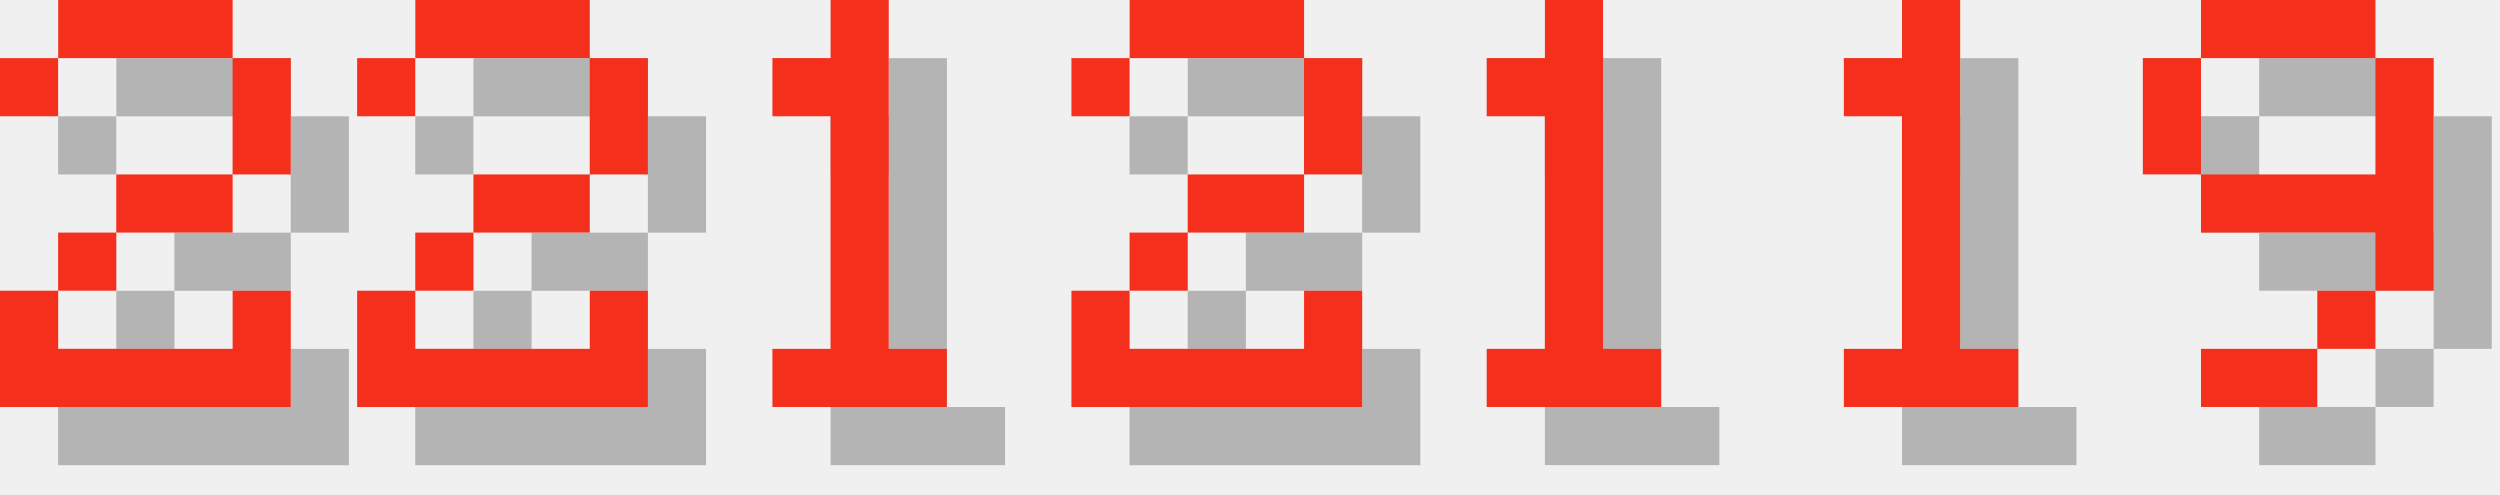
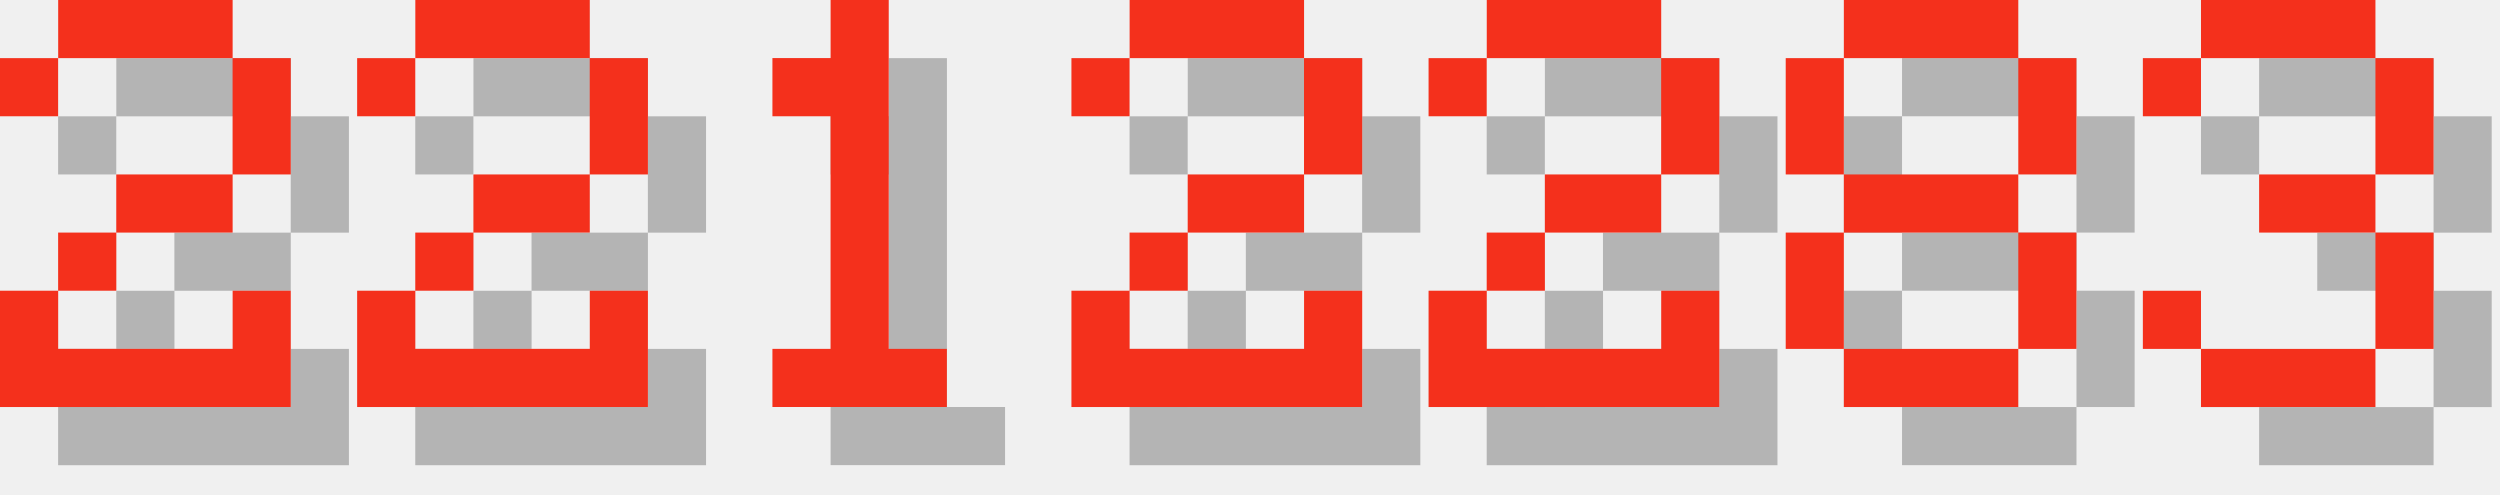
<svg xmlns="http://www.w3.org/2000/svg" version="1.1" width="182.0" height="36">
  <style>
        .text-foreground {
            fill: #F4301C;
        }
        .text-shadow {
            fill: #000000;
            fill-opacity: 0.25;
        }
    </style>
  <g class="digit" id="digit_2" transform="translate(0.0, 0), scale(4)">
    <path id="digit_2_shadow" class="text-shadow" d="m1.058 2.117v1.058h1.058v-1.058h3.175v2.117h-2.117v1.058h-1.058v1.058h-1.058v2.117h5.292v-2.117h-1.058v1.058h-3.175v-1.058h1.058v-1.058h2.117v-1.058h1.058v-2.117h-1.058v-1.058h-3.175v1.058h-1.058z" fill-opacity=".5" style="paint-order:stroke fill markers" />
    <path id="digit_2_fg" class="text-foreground" d="m0 1.058v1.058h1.058v-1.058h3.175v2.117h-2.117v1.058h-1.058v1.058h-1.058v2.117h5.292v-2.117h-1.058v1.058h-3.175v-1.058h1.058v-1.058h2.117v-1.058h1.058v-2.117h-1.058v-1.058h-3.175v1.058h-1.058z" fill="#fff" style="paint-order:stroke fill markers" />
  </g>
  <g class="digit" id="digit_2" transform="translate(26.0, 0), scale(4)">
    <path id="digit_2_shadow" class="text-shadow" d="m1.058 2.117v1.058h1.058v-1.058h3.175v2.117h-2.117v1.058h-1.058v1.058h-1.058v2.117h5.292v-2.117h-1.058v1.058h-3.175v-1.058h1.058v-1.058h2.117v-1.058h1.058v-2.117h-1.058v-1.058h-3.175v1.058h-1.058z" fill-opacity=".5" style="paint-order:stroke fill markers" />
    <path id="digit_2_fg" class="text-foreground" d="m0 1.058v1.058h1.058v-1.058h3.175v2.117h-2.117v1.058h-1.058v1.058h-1.058v2.117h5.292v-2.117h-1.058v1.058h-3.175v-1.058h1.058v-1.058h2.117v-1.058h1.058v-2.117h-1.058v-1.058h-3.175v1.058h-1.058z" fill="#fff" style="paint-order:stroke fill markers" />
  </g>
  <g class="digit" id="digit_1" transform="translate(52.0, 0), scale(4)">
    <path id="digit_1_shadow" class="text-shadow" d="m2.117 2.117v1.058h1.058v4.233h-1.058v1.058h3.175v-1.058h-1.058v-6.35h-1.058v1.058h-1.058z" fill-opacity=".5" style="paint-order:stroke fill markers" />
    <path id="digit_1_fg" class="text-foreground" d="m1.058 1.058v1.058h1.058v4.233h-1.058v1.058h3.175v-1.058h-1.058v-6.35h-1.058v1.058h-1.058z" fill="#fff" style="paint-order:stroke fill markers" />
  </g>
  <g class="digit" id="digit_2" transform="translate(78.0, 0), scale(4)">
    <path id="digit_2_shadow" class="text-shadow" d="m1.058 2.117v1.058h1.058v-1.058h3.175v2.117h-2.117v1.058h-1.058v1.058h-1.058v2.117h5.292v-2.117h-1.058v1.058h-3.175v-1.058h1.058v-1.058h2.117v-1.058h1.058v-2.117h-1.058v-1.058h-3.175v1.058h-1.058z" fill-opacity=".5" style="paint-order:stroke fill markers" />
    <path id="digit_2_fg" class="text-foreground" d="m0 1.058v1.058h1.058v-1.058h3.175v2.117h-2.117v1.058h-1.058v1.058h-1.058v2.117h5.292v-2.117h-1.058v1.058h-3.175v-1.058h1.058v-1.058h2.117v-1.058h1.058v-2.117h-1.058v-1.058h-3.175v1.058h-1.058z" fill="#fff" style="paint-order:stroke fill markers" />
  </g>
-   <g class="digit" id="digit_1" transform="translate(104.0, 0), scale(4)">
-     <path id="digit_1_shadow" class="text-shadow" d="m2.117 2.117v1.058h1.058v4.233h-1.058v1.058h3.175v-1.058h-1.058v-6.35h-1.058v1.058h-1.058z" fill-opacity=".5" style="paint-order:stroke fill markers" />
-     <path id="digit_1_fg" class="text-foreground" d="m1.058 1.058v1.058h1.058v4.233h-1.058v1.058h3.175v-1.058h-1.058v-6.35h-1.058v1.058h-1.058z" fill="#fff" style="paint-order:stroke fill markers" />
+   <g class="digit" id="digit_2" transform="translate(104.0, 0), scale(4)">
+     <path id="digit_2_shadow" class="text-shadow" d="m1.058 2.117v1.058h1.058v-1.058h3.175v2.117h-2.117v1.058h-1.058v1.058h-1.058v2.117h5.292v-2.117h-1.058v1.058h-3.175v-1.058h1.058v-1.058h2.117v-1.058h1.058v-2.117h-1.058v-1.058h-3.175v1.058h-1.058z" fill-opacity=".5" style="paint-order:stroke fill markers" />
+     <path id="digit_2_fg" class="text-foreground" d="m0 1.058v1.058h1.058v-1.058h3.175v2.117h-2.117v1.058h-1.058v1.058h-1.058v2.117h5.292v-2.117h-1.058v1.058h-3.175v-1.058h1.058v-1.058h2.117v-1.058h1.058v-2.117h-1.058v-1.058h-3.175v1.058h-1.058z" fill="#fff" style="paint-order:stroke fill markers" />
  </g>
-   <g class="digit" id="digit_1" transform="translate(130.0, 0), scale(4)">
-     <path id="digit_1_shadow" class="text-shadow" d="m2.117 2.117v1.058h1.058v4.233h-1.058v1.058h3.175v-1.058h-1.058v-6.35h-1.058v1.058h-1.058z" fill-opacity=".5" style="paint-order:stroke fill markers" />
-     <path id="digit_1_fg" class="text-foreground" d="m1.058 1.058v1.058h1.058v4.233h-1.058v1.058h3.175v-1.058h-1.058v-6.35h-1.058v1.058h-1.058z" fill="#fff" style="paint-order:stroke fill markers" />
+   <g class="digit" id="digit_8" transform="translate(130.0, 0), scale(4)">
+     <path id="digit_8_shadow" class="text-shadow" d="m2.117 1.058v1.058h3.175v-1.058h-3.175zm3.175 1.058v2.117h1.058v-2.117h-1.058zm0 2.117h-3.175v1.058h3.175v-1.058zm0 1.058v2.117h1.058v-2.117h-1.058zm0 2.117h-3.175v1.058h3.175v-1.058zm-3.175 0v-2.117h-1.058v2.117h1.058zm0-3.175v-2.117h-1.058v2.117h1.058z" fill-opacity=".5" style="paint-order:stroke fill markers" />
+     <path id="digit_8_fg" class="text-foreground" d="m1.058 0v1.058h3.175v-1.058h-3.175zm3.175 1.058v2.117h1.058v-2.117h-1.058zm0 2.117h-3.175v1.058h3.175v-1.058zm0 1.058v2.117h1.058v-2.117h-1.058zm0 2.117h-3.175v1.058h3.175v-1.058zm-3.175 0v-2.117h-1.058v2.117h1.058zm0-3.175v-2.117h-1.058v2.117h1.058z" fill="#fff" style="paint-order:stroke fill markers" />
  </g>
-   <g class="digit" id="digit_9" transform="translate(156.0, 0), scale(4)">
-     <path id="digit_9_shadow" class="text-shadow" d="m2.117 1.058v1.058h3.175v-1.058h-3.175zm3.175 1.058v2.117h-3.175v1.058h3.175v1.058h1.058v-4.233h-1.058zm0 4.233h-1.058v1.058h1.058v-1.058zm-1.058 1.058h-2.117v1.058h2.117v-1.058zm-2.117-3.175v-2.117h-1.058v2.117h1.058z" fill-opacity=".5" style="paint-order:stroke fill markers" />
-     <path id="digit_9_fg" class="text-foreground" d="m1.058 0v1.058h3.175v-1.058h-3.175zm3.175 1.058v2.117h-3.175v1.058h3.175v1.058h1.058v-4.233h-1.058zm0 4.233h-1.058v1.058h1.058v-1.058zm-1.058 1.058h-2.117v1.058h2.117v-1.058zm-2.117-3.175v-2.117h-1.058v2.117h1.058z" fill="#fff" style="paint-order:stroke fill markers" />
+   <g class="digit" id="digit_3" transform="translate(156.0, 0), scale(4)">
+     <path id="digit_3_shadow" class="text-shadow" d="m1.058 2.117v1.058h1.058v-1.058h3.175v2.117h-2.117v1.058h2.117v2.117h-3.175v-1.058h-1.058v1.058h1.058v1.058h3.175v-1.058h1.058v-2.117h-1.058v-1.058h1.058v-2.117h-1.058v-1.058h-3.175v1.058h-1.058z" fill-opacity=".5" style="paint-order:stroke fill markers" />
+     <path id="digit_3_fg" class="text-foreground" d="m0 1.058v1.058h1.058v-1.058h3.175v2.117h-2.117v1.058h2.117v2.117h-3.175v-1.058h-1.058v1.058h1.058v1.058h3.175v-1.058h1.058v-2.117h-1.058v-1.058h1.058v-2.117h-1.058v-1.058h-3.175v1.058h-1.058z" fill="#fff" style="paint-order:stroke fill markers" />
  </g>
</svg>
